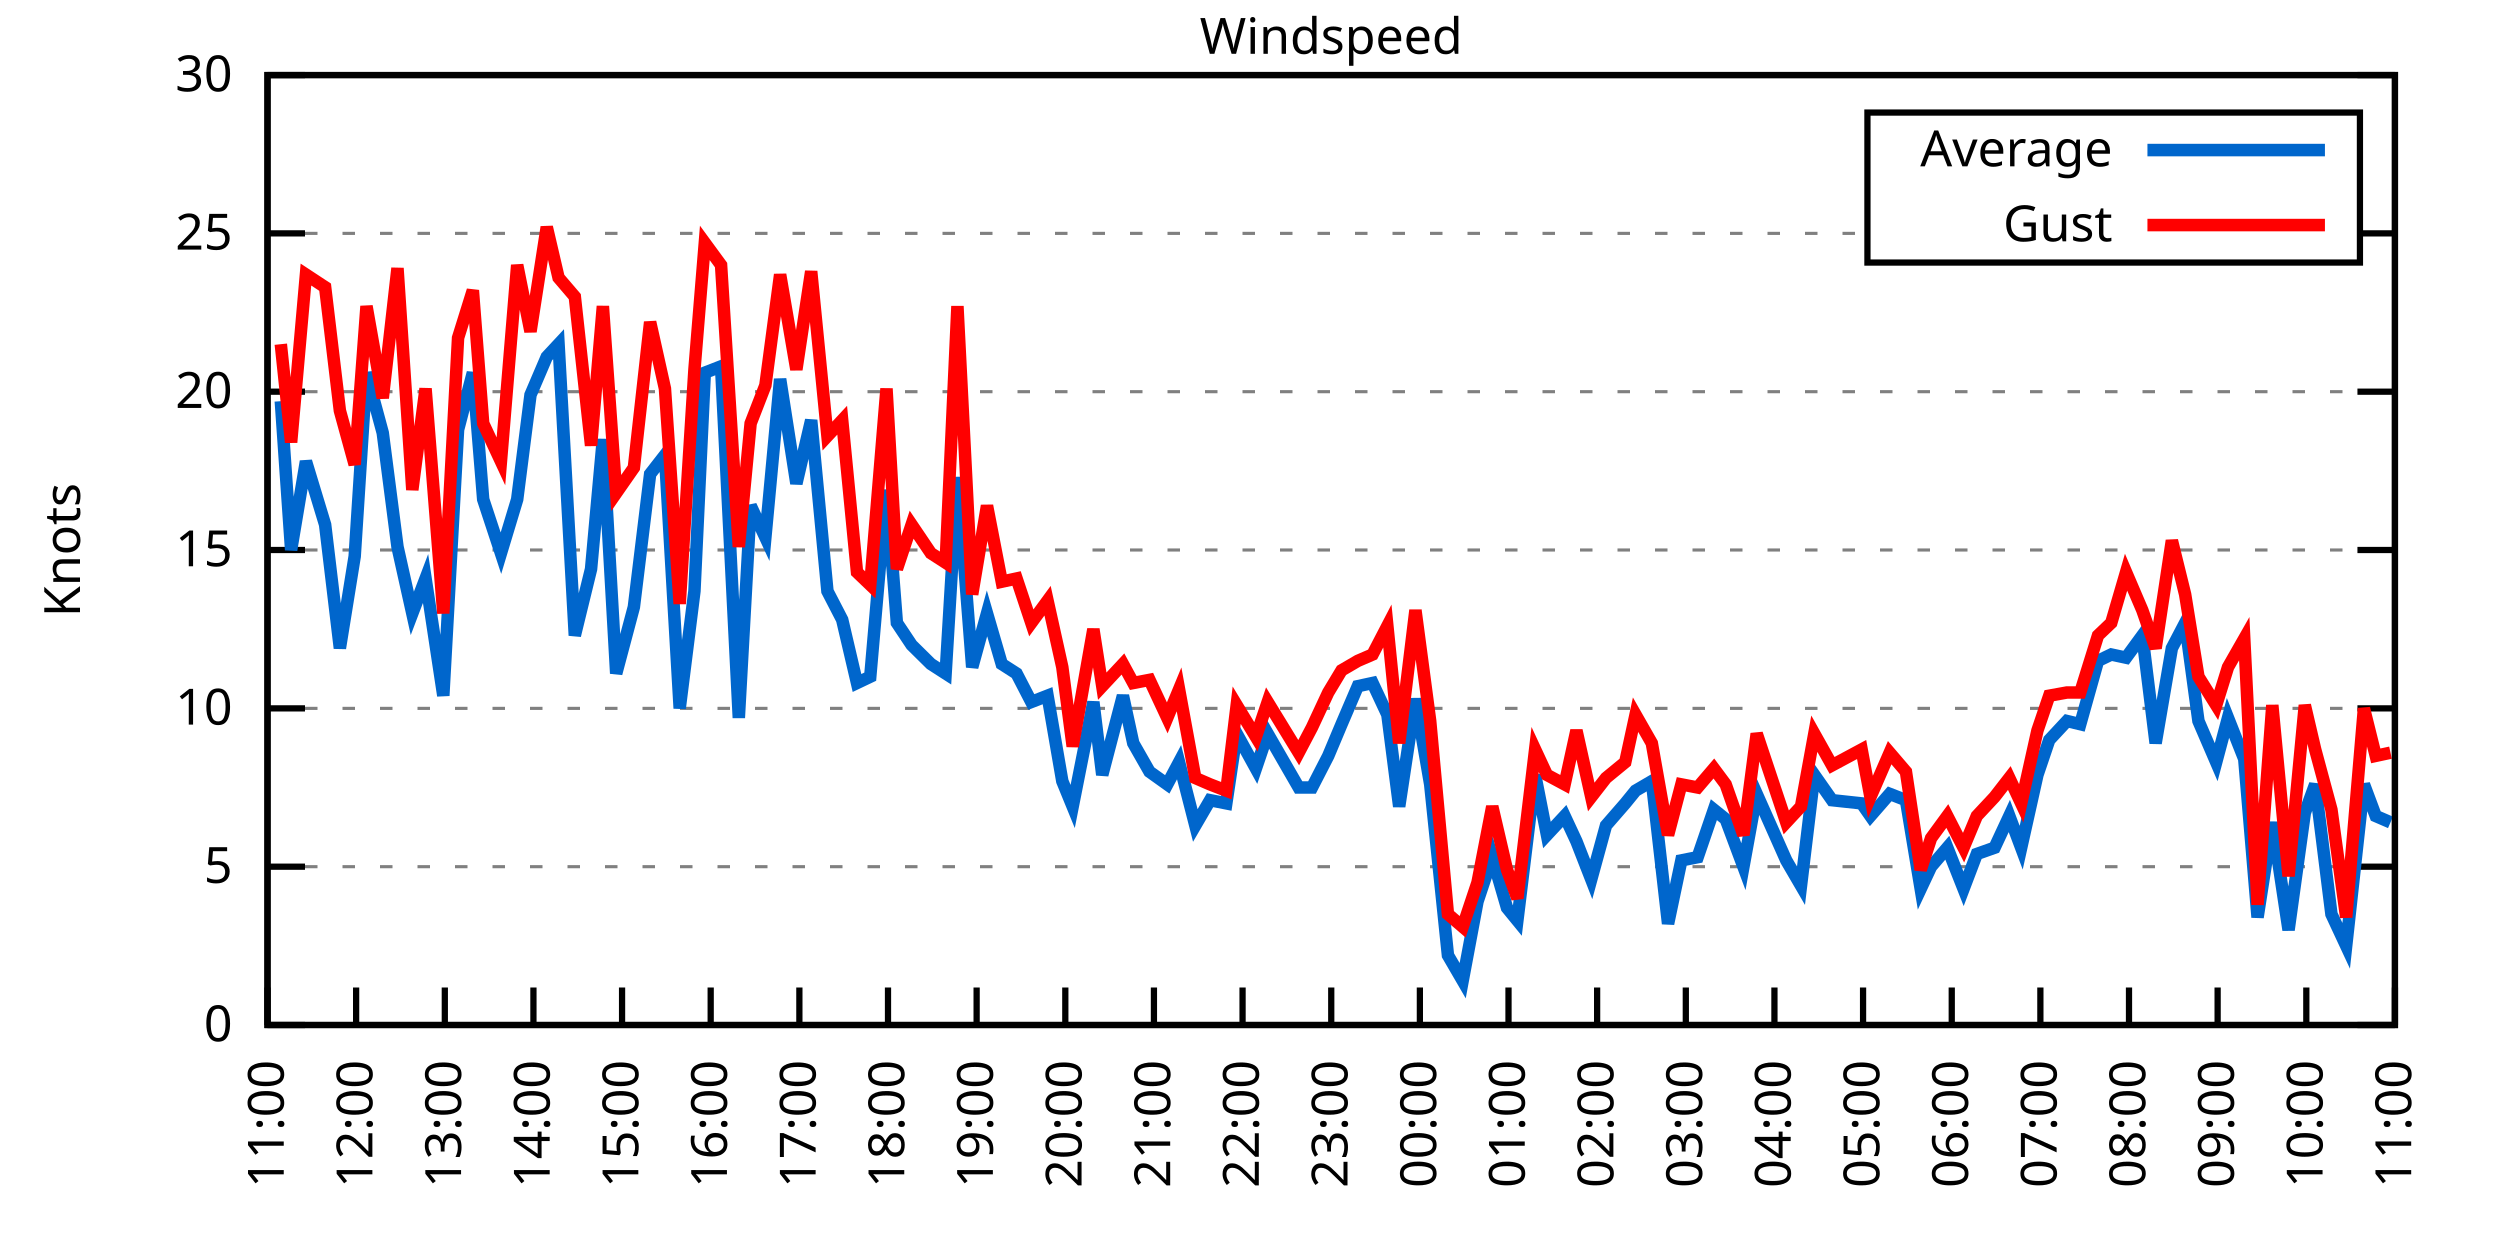
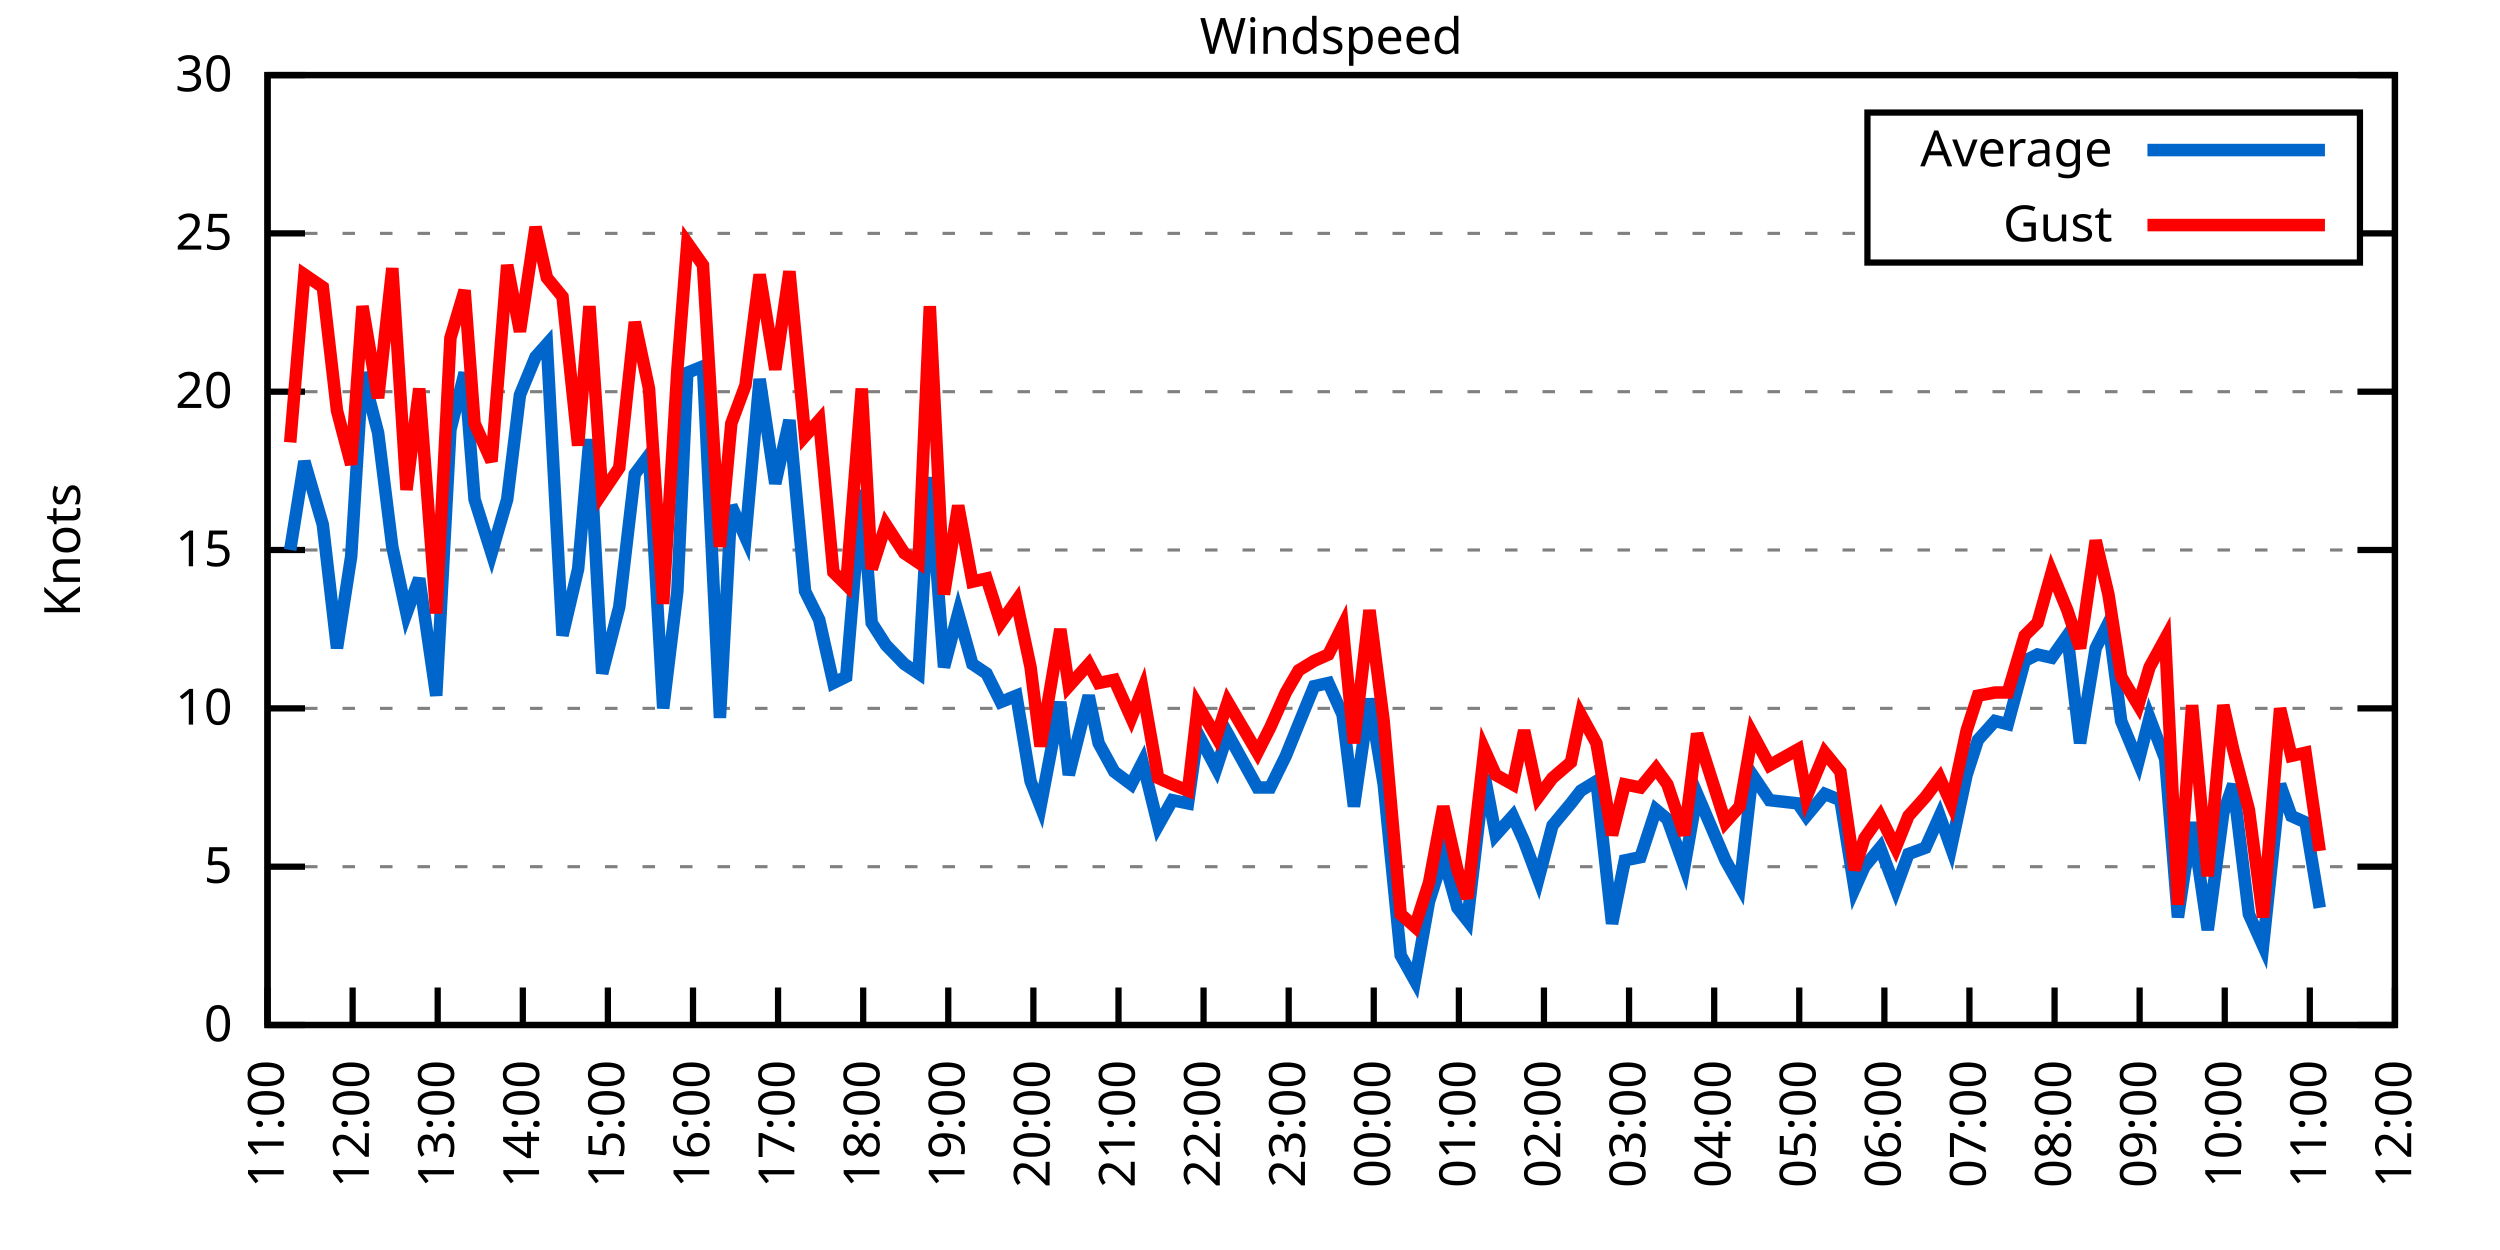
<svg xmlns="http://www.w3.org/2000/svg" xmlns:xlink="http://www.w3.org/1999/xlink" width="400" height="200" viewBox="0 0 400 200">
  <g id="gnuplot_canvas">
    <rect x="0" y="0" width="400" height="200" fill="none" />
    <defs>
      <circle id="gpDot" r="0.5" stroke-width="0.5" stroke="currentColor" />
      <path id="gpPt0" stroke-width="0.333" stroke="currentColor" d="M-1,0 h2 M0,-1 v2" />
      <path id="gpPt1" stroke-width="0.333" stroke="currentColor" d="M-1,-1 L1,1 M1,-1 L-1,1" />
      <path id="gpPt2" stroke-width="0.333" stroke="currentColor" d="M-1,0 L1,0 M0,-1 L0,1 M-1,-1 L1,1 M-1,1 L1,-1" />
      <rect id="gpPt3" stroke-width="0.333" stroke="currentColor" x="-1" y="-1" width="2" height="2" />
      <rect id="gpPt4" stroke-width="0.333" stroke="currentColor" fill="currentColor" x="-1" y="-1" width="2" height="2" />
      <circle id="gpPt5" stroke-width="0.333" stroke="currentColor" cx="0" cy="0" r="1" />
      <use xlink:href="#gpPt5" id="gpPt6" fill="currentColor" stroke="none" />
      <path id="gpPt7" stroke-width="0.333" stroke="currentColor" d="M0,-1.33 L-1.33,0.67 L1.33,0.67 z" />
      <use xlink:href="#gpPt7" id="gpPt8" fill="currentColor" stroke="none" />
      <use xlink:href="#gpPt7" id="gpPt9" stroke="currentColor" transform="rotate(180)" />
      <use xlink:href="#gpPt9" id="gpPt10" fill="currentColor" stroke="none" />
      <use xlink:href="#gpPt3" id="gpPt11" stroke="currentColor" transform="rotate(45)" />
      <use xlink:href="#gpPt11" id="gpPt12" fill="currentColor" stroke="none" />
      <path id="gpPt13" stroke-width="0.333" stroke="currentColor" d="M0,1.330 L1.265,0.411 L0.782,-1.067 L-0.782,-1.076 L-1.265,0.411 z" />
      <use xlink:href="#gpPt13" id="gpPt14" fill="currentColor" stroke="none" />
      <filter id="textbox" filterUnits="objectBoundingBox" x="0" y="0" height="1" width="1">
        <feFlood flood-color="white" flood-opacity="1" result="bgnd" />
        <feComposite in="SourceGraphic" in2="bgnd" operator="atop" />
      </filter>
      <filter id="greybox" filterUnits="objectBoundingBox" x="0" y="0" height="1" width="1">
        <feFlood flood-color="lightgrey" flood-opacity="1" result="grey" />
        <feComposite in="SourceGraphic" in2="grey" operator="atop" />
      </filter>
    </defs>
    <g fill="none" color="white" stroke="currentColor" stroke-width="1.00" stroke-linecap="butt" stroke-linejoin="miter">
</g>
    <g fill="none" color="black" stroke="currentColor" stroke-width="1.00" stroke-linecap="butt" stroke-linejoin="miter">
      <g stroke="none" shape-rendering="crispEdges">
        <polygon fill="rgb(255, 255, 255)" points="42.80,164.00 383.18,164.00 383.18,12.02 42.80,12.02 " />
      </g>
    </g>
    <g fill="none" color="black" stroke="currentColor" stroke-width="1.00" stroke-linecap="butt" stroke-linejoin="miter">
</g>
    <g fill="none" color="black" stroke="black" stroke-width="0.50" stroke-linecap="butt" stroke-linejoin="miter">
</g>
    <g fill="none" color="gray" stroke="currentColor" stroke-width="0.50" stroke-linecap="butt" stroke-linejoin="miter">
      <path stroke="gray" stroke-dasharray="2,4" class="gridline" d="M42.80,164.00 L383.19,164.00  " />
    </g>
    <g fill="none" color="gray" stroke="gray" stroke-width="1.00" stroke-linecap="butt" stroke-linejoin="miter">
</g>
    <g fill="none" color="black" stroke="currentColor" stroke-width="1.00" stroke-linecap="butt" stroke-linejoin="miter">
      <path stroke="black" d="M42.80,164.00 L48.80,164.00 M383.19,164.00 L377.19,164.00  " />
      <g transform="translate(37.20,166.60)" stroke="none" fill="black" font-family="Sans" font-size="8.00" text-anchor="end">
        <text>
          <tspan font-family="Sans"> 0</tspan>
        </text>
      </g>
    </g>
    <g fill="none" color="black" stroke="currentColor" stroke-width="1.00" stroke-linecap="butt" stroke-linejoin="miter">
</g>
    <g fill="none" color="black" stroke="black" stroke-width="0.50" stroke-linecap="butt" stroke-linejoin="miter">
</g>
    <g fill="none" color="gray" stroke="currentColor" stroke-width="0.50" stroke-linecap="butt" stroke-linejoin="miter">
      <path stroke="gray" stroke-dasharray="2,4" class="gridline" d="M42.80,138.67 L383.19,138.67  " />
    </g>
    <g fill="none" color="gray" stroke="gray" stroke-width="1.00" stroke-linecap="butt" stroke-linejoin="miter">
</g>
    <g fill="none" color="black" stroke="currentColor" stroke-width="1.00" stroke-linecap="butt" stroke-linejoin="miter">
      <path stroke="black" d="M42.80,138.67 L48.80,138.67 M383.19,138.67 L377.19,138.67  " />
      <g transform="translate(37.20,141.27)" stroke="none" fill="black" font-family="Sans" font-size="8.00" text-anchor="end">
        <text>
          <tspan font-family="Sans"> 5</tspan>
        </text>
      </g>
    </g>
    <g fill="none" color="black" stroke="currentColor" stroke-width="1.00" stroke-linecap="butt" stroke-linejoin="miter">
</g>
    <g fill="none" color="black" stroke="black" stroke-width="0.50" stroke-linecap="butt" stroke-linejoin="miter">
</g>
    <g fill="none" color="gray" stroke="currentColor" stroke-width="0.50" stroke-linecap="butt" stroke-linejoin="miter">
      <path stroke="gray" stroke-dasharray="2,4" class="gridline" d="M42.80,113.34 L383.19,113.34  " />
    </g>
    <g fill="none" color="gray" stroke="gray" stroke-width="1.00" stroke-linecap="butt" stroke-linejoin="miter">
</g>
    <g fill="none" color="black" stroke="currentColor" stroke-width="1.00" stroke-linecap="butt" stroke-linejoin="miter">
      <path stroke="black" d="M42.80,113.34 L48.80,113.34 M383.19,113.34 L377.19,113.34  " />
      <g transform="translate(37.20,115.94)" stroke="none" fill="black" font-family="Sans" font-size="8.00" text-anchor="end">
        <text>
          <tspan font-family="Sans"> 10</tspan>
        </text>
      </g>
    </g>
    <g fill="none" color="black" stroke="currentColor" stroke-width="1.00" stroke-linecap="butt" stroke-linejoin="miter">
</g>
    <g fill="none" color="black" stroke="black" stroke-width="0.50" stroke-linecap="butt" stroke-linejoin="miter">
</g>
    <g fill="none" color="gray" stroke="currentColor" stroke-width="0.50" stroke-linecap="butt" stroke-linejoin="miter">
      <path stroke="gray" stroke-dasharray="2,4" class="gridline" d="M42.80,88.00 L383.19,88.00  " />
    </g>
    <g fill="none" color="gray" stroke="gray" stroke-width="1.00" stroke-linecap="butt" stroke-linejoin="miter">
</g>
    <g fill="none" color="black" stroke="currentColor" stroke-width="1.00" stroke-linecap="butt" stroke-linejoin="miter">
      <path stroke="black" d="M42.80,88.00 L48.80,88.00 M383.19,88.00 L377.19,88.00  " />
      <g transform="translate(37.20,90.60)" stroke="none" fill="black" font-family="Sans" font-size="8.00" text-anchor="end">
        <text>
          <tspan font-family="Sans"> 15</tspan>
        </text>
      </g>
    </g>
    <g fill="none" color="black" stroke="currentColor" stroke-width="1.00" stroke-linecap="butt" stroke-linejoin="miter">
</g>
    <g fill="none" color="black" stroke="black" stroke-width="0.50" stroke-linecap="butt" stroke-linejoin="miter">
</g>
    <g fill="none" color="gray" stroke="currentColor" stroke-width="0.50" stroke-linecap="butt" stroke-linejoin="miter">
      <path stroke="gray" stroke-dasharray="2,4" class="gridline" d="M42.80,62.67 L383.19,62.67  " />
    </g>
    <g fill="none" color="gray" stroke="gray" stroke-width="1.00" stroke-linecap="butt" stroke-linejoin="miter">
</g>
    <g fill="none" color="black" stroke="currentColor" stroke-width="1.00" stroke-linecap="butt" stroke-linejoin="miter">
      <path stroke="black" d="M42.80,62.67 L48.80,62.67 M383.19,62.67 L377.19,62.67  " />
      <g transform="translate(37.20,65.27)" stroke="none" fill="black" font-family="Sans" font-size="8.00" text-anchor="end">
        <text>
          <tspan font-family="Sans"> 20</tspan>
        </text>
      </g>
    </g>
    <g fill="none" color="black" stroke="currentColor" stroke-width="1.00" stroke-linecap="butt" stroke-linejoin="miter">
</g>
    <g fill="none" color="black" stroke="black" stroke-width="0.50" stroke-linecap="butt" stroke-linejoin="miter">
</g>
    <g fill="none" color="gray" stroke="currentColor" stroke-width="0.50" stroke-linecap="butt" stroke-linejoin="miter">
      <path stroke="gray" stroke-dasharray="2,4" class="gridline" d="M42.80,37.34 L298.79,37.34 M377.59,37.34 L383.19,37.34  " />
    </g>
    <g fill="none" color="gray" stroke="gray" stroke-width="1.00" stroke-linecap="butt" stroke-linejoin="miter">
</g>
    <g fill="none" color="black" stroke="currentColor" stroke-width="1.00" stroke-linecap="butt" stroke-linejoin="miter">
      <path stroke="black" d="M42.80,37.34 L48.80,37.34 M383.19,37.34 L377.19,37.34  " />
      <g transform="translate(37.20,39.94)" stroke="none" fill="black" font-family="Sans" font-size="8.00" text-anchor="end">
        <text>
          <tspan font-family="Sans"> 25</tspan>
        </text>
      </g>
    </g>
    <g fill="none" color="black" stroke="currentColor" stroke-width="1.00" stroke-linecap="butt" stroke-linejoin="miter">
</g>
    <g fill="none" color="black" stroke="black" stroke-width="0.50" stroke-linecap="butt" stroke-linejoin="miter">
</g>
    <g fill="none" color="gray" stroke="currentColor" stroke-width="0.50" stroke-linecap="butt" stroke-linejoin="miter">
      <path stroke="gray" stroke-dasharray="2,4" class="gridline" d="M42.80,12.01 L383.19,12.01  " />
    </g>
    <g fill="none" color="gray" stroke="gray" stroke-width="1.00" stroke-linecap="butt" stroke-linejoin="miter">
</g>
    <g fill="none" color="black" stroke="currentColor" stroke-width="1.00" stroke-linecap="butt" stroke-linejoin="miter">
      <path stroke="black" d="M42.80,12.01 L48.80,12.01 M383.19,12.01 L377.19,12.01  " />
      <g transform="translate(37.20,14.61)" stroke="none" fill="black" font-family="Sans" font-size="8.00" text-anchor="end">
        <text>
          <tspan font-family="Sans"> 30</tspan>
        </text>
      </g>
    </g>
    <g fill="none" color="black" stroke="currentColor" stroke-width="1.00" stroke-linecap="butt" stroke-linejoin="miter">
      <path stroke="black" d="M42.80,164.00 L42.80,158.00  " />
      <g transform="translate(45.40,169.60) rotate(270.00)" stroke="none" fill="black" font-family="Sans" font-size="8.00" text-anchor="end">
        <text>
          <tspan font-family="Sans">11:00</tspan>
        </text>
      </g>
    </g>
    <g fill="none" color="black" stroke="currentColor" stroke-width="1.00" stroke-linecap="butt" stroke-linejoin="miter">
-       <path stroke="black" d="M56.98,164.00 L56.98,158.00  " />
-       <g transform="translate(59.58,169.60) rotate(270.00)" stroke="none" fill="black" font-family="Sans" font-size="8.00" text-anchor="end">
+       <path stroke="black" d="M56.42,164.00 L56.42,158.00  " />
+       <g transform="translate(59.02,169.60) rotate(270.00)" stroke="none" fill="black" font-family="Sans" font-size="8.00" text-anchor="end">
        <text>
          <tspan font-family="Sans">12:00</tspan>
        </text>
      </g>
    </g>
    <g fill="none" color="black" stroke="currentColor" stroke-width="1.00" stroke-linecap="butt" stroke-linejoin="miter">
-       <path stroke="black" d="M71.17,164.00 L71.17,158.00  " />
-       <g transform="translate(73.77,169.60) rotate(270.00)" stroke="none" fill="black" font-family="Sans" font-size="8.00" text-anchor="end">
+       <path stroke="black" d="M70.03,164.00 L70.03,158.00  " />
+       <g transform="translate(72.63,169.60) rotate(270.00)" stroke="none" fill="black" font-family="Sans" font-size="8.00" text-anchor="end">
        <text>
          <tspan font-family="Sans">13:00</tspan>
        </text>
      </g>
    </g>
    <g fill="none" color="black" stroke="currentColor" stroke-width="1.00" stroke-linecap="butt" stroke-linejoin="miter">
-       <path stroke="black" d="M85.35,164.00 L85.35,158.00  " />
-       <g transform="translate(87.95,169.60) rotate(270.00)" stroke="none" fill="black" font-family="Sans" font-size="8.00" text-anchor="end">
+       <path stroke="black" d="M83.65,164.00 L83.65,158.00  " />
+       <g transform="translate(86.25,169.60) rotate(270.00)" stroke="none" fill="black" font-family="Sans" font-size="8.00" text-anchor="end">
        <text>
          <tspan font-family="Sans">14:00</tspan>
        </text>
      </g>
    </g>
    <g fill="none" color="black" stroke="currentColor" stroke-width="1.00" stroke-linecap="butt" stroke-linejoin="miter">
-       <path stroke="black" d="M99.53,164.00 L99.53,158.00  " />
-       <g transform="translate(102.13,169.60) rotate(270.00)" stroke="none" fill="black" font-family="Sans" font-size="8.00" text-anchor="end">
+       <path stroke="black" d="M97.26,164.00 L97.26,158.00  " />
+       <g transform="translate(99.86,169.60) rotate(270.00)" stroke="none" fill="black" font-family="Sans" font-size="8.00" text-anchor="end">
        <text>
          <tspan font-family="Sans">15:00</tspan>
        </text>
      </g>
    </g>
    <g fill="none" color="black" stroke="currentColor" stroke-width="1.00" stroke-linecap="butt" stroke-linejoin="miter">
-       <path stroke="black" d="M113.71,164.00 L113.71,158.00  " />
-       <g transform="translate(116.31,169.60) rotate(270.00)" stroke="none" fill="black" font-family="Sans" font-size="8.00" text-anchor="end">
+       <path stroke="black" d="M110.88,164.00 L110.88,158.00  " />
+       <g transform="translate(113.48,169.60) rotate(270.00)" stroke="none" fill="black" font-family="Sans" font-size="8.00" text-anchor="end">
        <text>
          <tspan font-family="Sans">16:00</tspan>
        </text>
      </g>
    </g>
    <g fill="none" color="black" stroke="currentColor" stroke-width="1.00" stroke-linecap="butt" stroke-linejoin="miter">
-       <path stroke="black" d="M127.90,164.00 L127.90,158.00  " />
-       <g transform="translate(130.50,169.60) rotate(270.00)" stroke="none" fill="black" font-family="Sans" font-size="8.00" text-anchor="end">
+       <path stroke="black" d="M124.49,164.00 L124.49,158.00  " />
+       <g transform="translate(127.09,169.60) rotate(270.00)" stroke="none" fill="black" font-family="Sans" font-size="8.00" text-anchor="end">
        <text>
          <tspan font-family="Sans">17:00</tspan>
        </text>
      </g>
    </g>
    <g fill="none" color="black" stroke="currentColor" stroke-width="1.00" stroke-linecap="butt" stroke-linejoin="miter">
-       <path stroke="black" d="M142.08,164.00 L142.08,158.00  " />
-       <g transform="translate(144.68,169.60) rotate(270.00)" stroke="none" fill="black" font-family="Sans" font-size="8.00" text-anchor="end">
+       <path stroke="black" d="M138.11,164.00 L138.11,158.00  " />
+       <g transform="translate(140.71,169.60) rotate(270.00)" stroke="none" fill="black" font-family="Sans" font-size="8.00" text-anchor="end">
        <text>
          <tspan font-family="Sans">18:00</tspan>
        </text>
      </g>
    </g>
    <g fill="none" color="black" stroke="currentColor" stroke-width="1.00" stroke-linecap="butt" stroke-linejoin="miter">
-       <path stroke="black" d="M156.26,164.00 L156.26,158.00  " />
-       <g transform="translate(158.86,169.60) rotate(270.00)" stroke="none" fill="black" font-family="Sans" font-size="8.00" text-anchor="end">
+       <path stroke="black" d="M151.72,164.00 L151.72,158.00  " />
+       <g transform="translate(154.32,169.60) rotate(270.00)" stroke="none" fill="black" font-family="Sans" font-size="8.00" text-anchor="end">
        <text>
          <tspan font-family="Sans">19:00</tspan>
        </text>
      </g>
    </g>
    <g fill="none" color="black" stroke="currentColor" stroke-width="1.00" stroke-linecap="butt" stroke-linejoin="miter">
-       <path stroke="black" d="M170.45,164.00 L170.45,158.00  " />
-       <g transform="translate(173.05,169.60) rotate(270.00)" stroke="none" fill="black" font-family="Sans" font-size="8.00" text-anchor="end">
+       <path stroke="black" d="M165.34,164.00 L165.34,158.00  " />
+       <g transform="translate(167.94,169.60) rotate(270.00)" stroke="none" fill="black" font-family="Sans" font-size="8.00" text-anchor="end">
        <text>
          <tspan font-family="Sans">20:00</tspan>
        </text>
      </g>
    </g>
    <g fill="none" color="black" stroke="currentColor" stroke-width="1.00" stroke-linecap="butt" stroke-linejoin="miter">
-       <path stroke="black" d="M184.63,164.00 L184.63,158.00  " />
-       <g transform="translate(187.23,169.60) rotate(270.00)" stroke="none" fill="black" font-family="Sans" font-size="8.00" text-anchor="end">
+       <path stroke="black" d="M178.96,164.00 L178.96,158.00  " />
+       <g transform="translate(181.56,169.60) rotate(270.00)" stroke="none" fill="black" font-family="Sans" font-size="8.00" text-anchor="end">
        <text>
          <tspan font-family="Sans">21:00</tspan>
        </text>
      </g>
    </g>
    <g fill="none" color="black" stroke="currentColor" stroke-width="1.00" stroke-linecap="butt" stroke-linejoin="miter">
-       <path stroke="black" d="M198.81,164.00 L198.81,158.00  " />
-       <g transform="translate(201.41,169.60) rotate(270.00)" stroke="none" fill="black" font-family="Sans" font-size="8.00" text-anchor="end">
+       <path stroke="black" d="M192.57,164.00 L192.57,158.00  " />
+       <g transform="translate(195.17,169.60) rotate(270.00)" stroke="none" fill="black" font-family="Sans" font-size="8.00" text-anchor="end">
        <text>
          <tspan font-family="Sans">22:00</tspan>
        </text>
      </g>
    </g>
    <g fill="none" color="black" stroke="currentColor" stroke-width="1.00" stroke-linecap="butt" stroke-linejoin="miter">
-       <path stroke="black" d="M213.00,164.00 L213.00,158.00  " />
-       <g transform="translate(215.60,169.60) rotate(270.00)" stroke="none" fill="black" font-family="Sans" font-size="8.00" text-anchor="end">
+       <path stroke="black" d="M206.19,164.00 L206.19,158.00  " />
+       <g transform="translate(208.79,169.60) rotate(270.00)" stroke="none" fill="black" font-family="Sans" font-size="8.00" text-anchor="end">
        <text>
          <tspan font-family="Sans">23:00</tspan>
        </text>
      </g>
    </g>
    <g fill="none" color="black" stroke="currentColor" stroke-width="1.00" stroke-linecap="butt" stroke-linejoin="miter">
-       <path stroke="black" d="M227.18,164.00 L227.18,158.00  " />
-       <g transform="translate(229.78,169.60) rotate(270.00)" stroke="none" fill="black" font-family="Sans" font-size="8.00" text-anchor="end">
+       <path stroke="black" d="M219.80,164.00 L219.80,158.00  " />
+       <g transform="translate(222.40,169.60) rotate(270.00)" stroke="none" fill="black" font-family="Sans" font-size="8.00" text-anchor="end">
        <text>
          <tspan font-family="Sans">00:00</tspan>
        </text>
      </g>
    </g>
    <g fill="none" color="black" stroke="currentColor" stroke-width="1.00" stroke-linecap="butt" stroke-linejoin="miter">
-       <path stroke="black" d="M241.36,164.00 L241.36,158.00  " />
-       <g transform="translate(243.96,169.60) rotate(270.00)" stroke="none" fill="black" font-family="Sans" font-size="8.00" text-anchor="end">
+       <path stroke="black" d="M233.42,164.00 L233.42,158.00  " />
+       <g transform="translate(236.02,169.60) rotate(270.00)" stroke="none" fill="black" font-family="Sans" font-size="8.00" text-anchor="end">
        <text>
          <tspan font-family="Sans">01:00</tspan>
        </text>
      </g>
    </g>
    <g fill="none" color="black" stroke="currentColor" stroke-width="1.00" stroke-linecap="butt" stroke-linejoin="miter">
-       <path stroke="black" d="M255.54,164.00 L255.54,158.00  " />
-       <g transform="translate(258.14,169.60) rotate(270.00)" stroke="none" fill="black" font-family="Sans" font-size="8.00" text-anchor="end">
+       <path stroke="black" d="M247.03,164.00 L247.03,158.00  " />
+       <g transform="translate(249.63,169.60) rotate(270.00)" stroke="none" fill="black" font-family="Sans" font-size="8.00" text-anchor="end">
        <text>
          <tspan font-family="Sans">02:00</tspan>
        </text>
      </g>
    </g>
    <g fill="none" color="black" stroke="currentColor" stroke-width="1.00" stroke-linecap="butt" stroke-linejoin="miter">
-       <path stroke="black" d="M269.73,164.00 L269.73,158.00  " />
-       <g transform="translate(272.33,169.60) rotate(270.00)" stroke="none" fill="black" font-family="Sans" font-size="8.00" text-anchor="end">
+       <path stroke="black" d="M260.65,164.00 L260.65,158.00  " />
+       <g transform="translate(263.25,169.60) rotate(270.00)" stroke="none" fill="black" font-family="Sans" font-size="8.00" text-anchor="end">
        <text>
          <tspan font-family="Sans">03:00</tspan>
        </text>
      </g>
    </g>
    <g fill="none" color="black" stroke="currentColor" stroke-width="1.00" stroke-linecap="butt" stroke-linejoin="miter">
-       <path stroke="black" d="M283.91,164.00 L283.91,158.00  " />
-       <g transform="translate(286.51,169.60) rotate(270.00)" stroke="none" fill="black" font-family="Sans" font-size="8.00" text-anchor="end">
+       <path stroke="black" d="M274.27,164.00 L274.27,158.00  " />
+       <g transform="translate(276.87,169.60) rotate(270.00)" stroke="none" fill="black" font-family="Sans" font-size="8.00" text-anchor="end">
        <text>
          <tspan font-family="Sans">04:00</tspan>
        </text>
      </g>
    </g>
    <g fill="none" color="black" stroke="currentColor" stroke-width="1.00" stroke-linecap="butt" stroke-linejoin="miter">
-       <path stroke="black" d="M298.09,164.00 L298.09,158.00  " />
-       <g transform="translate(300.69,169.60) rotate(270.00)" stroke="none" fill="black" font-family="Sans" font-size="8.00" text-anchor="end">
+       <path stroke="black" d="M287.88,164.00 L287.88,158.00  " />
+       <g transform="translate(290.48,169.60) rotate(270.00)" stroke="none" fill="black" font-family="Sans" font-size="8.00" text-anchor="end">
        <text>
          <tspan font-family="Sans">05:00</tspan>
        </text>
      </g>
    </g>
    <g fill="none" color="black" stroke="currentColor" stroke-width="1.00" stroke-linecap="butt" stroke-linejoin="miter">
-       <path stroke="black" d="M312.28,164.00 L312.28,158.00  " />
-       <g transform="translate(314.88,169.60) rotate(270.00)" stroke="none" fill="black" font-family="Sans" font-size="8.00" text-anchor="end">
+       <path stroke="black" d="M301.50,164.00 L301.50,158.00  " />
+       <g transform="translate(304.10,169.60) rotate(270.00)" stroke="none" fill="black" font-family="Sans" font-size="8.00" text-anchor="end">
        <text>
          <tspan font-family="Sans">06:00</tspan>
        </text>
      </g>
    </g>
    <g fill="none" color="black" stroke="currentColor" stroke-width="1.00" stroke-linecap="butt" stroke-linejoin="miter">
-       <path stroke="black" d="M326.46,164.00 L326.46,158.00  " />
-       <g transform="translate(329.06,169.60) rotate(270.00)" stroke="none" fill="black" font-family="Sans" font-size="8.00" text-anchor="end">
+       <path stroke="black" d="M315.11,164.00 L315.11,158.00  " />
+       <g transform="translate(317.71,169.60) rotate(270.00)" stroke="none" fill="black" font-family="Sans" font-size="8.00" text-anchor="end">
        <text>
          <tspan font-family="Sans">07:00</tspan>
        </text>
      </g>
    </g>
    <g fill="none" color="black" stroke="currentColor" stroke-width="1.00" stroke-linecap="butt" stroke-linejoin="miter">
-       <path stroke="black" d="M340.64,164.00 L340.64,158.00  " />
-       <g transform="translate(343.24,169.60) rotate(270.00)" stroke="none" fill="black" font-family="Sans" font-size="8.00" text-anchor="end">
+       <path stroke="black" d="M328.73,164.00 L328.73,158.00  " />
+       <g transform="translate(331.33,169.60) rotate(270.00)" stroke="none" fill="black" font-family="Sans" font-size="8.00" text-anchor="end">
        <text>
          <tspan font-family="Sans">08:00</tspan>
        </text>
      </g>
    </g>
    <g fill="none" color="black" stroke="currentColor" stroke-width="1.00" stroke-linecap="butt" stroke-linejoin="miter">
-       <path stroke="black" d="M354.82,164.00 L354.82,158.00  " />
-       <g transform="translate(357.42,169.60) rotate(270.00)" stroke="none" fill="black" font-family="Sans" font-size="8.00" text-anchor="end">
+       <path stroke="black" d="M342.34,164.00 L342.34,158.00  " />
+       <g transform="translate(344.94,169.60) rotate(270.00)" stroke="none" fill="black" font-family="Sans" font-size="8.00" text-anchor="end">
        <text>
          <tspan font-family="Sans">09:00</tspan>
        </text>
      </g>
    </g>
    <g fill="none" color="black" stroke="currentColor" stroke-width="1.00" stroke-linecap="butt" stroke-linejoin="miter">
-       <path stroke="black" d="M369.01,164.00 L369.01,158.00  " />
-       <g transform="translate(371.61,169.60) rotate(270.00)" stroke="none" fill="black" font-family="Sans" font-size="8.00" text-anchor="end">
+       <path stroke="black" d="M355.96,164.00 L355.96,158.00  " />
+       <g transform="translate(358.56,169.60) rotate(270.00)" stroke="none" fill="black" font-family="Sans" font-size="8.00" text-anchor="end">
        <text>
          <tspan font-family="Sans">10:00</tspan>
+         </text>
+       </g>
+     </g>
+     <g fill="none" color="black" stroke="currentColor" stroke-width="1.00" stroke-linecap="butt" stroke-linejoin="miter">
+       <path stroke="black" d="M369.57,164.00 L369.57,158.00  " />
+       <g transform="translate(372.17,169.60) rotate(270.00)" stroke="none" fill="black" font-family="Sans" font-size="8.00" text-anchor="end">
+         <text>
+           <tspan font-family="Sans">11:00</tspan>
        </text>
      </g>
    </g>
    <g fill="none" color="black" stroke="currentColor" stroke-width="1.00" stroke-linecap="butt" stroke-linejoin="miter">
      <path stroke="black" d="M383.19,164.00 L383.19,158.00  " />
      <g transform="translate(385.79,169.60) rotate(270.00)" stroke="none" fill="black" font-family="Sans" font-size="8.00" text-anchor="end">
        <text>
-           <tspan font-family="Sans">11:00</tspan>
+           <tspan font-family="Sans">12:00</tspan>
        </text>
      </g>
    </g>
    <g fill="none" color="black" stroke="currentColor" stroke-width="1.00" stroke-linecap="butt" stroke-linejoin="miter">
</g>
    <g fill="none" color="black" stroke="currentColor" stroke-width="1.00" stroke-linecap="butt" stroke-linejoin="miter">
      <path stroke="black" d="M42.80,12.01 L42.80,164.00 L383.19,164.00 L383.19,12.01 L42.80,12.01 Z  " />
    </g>
    <g fill="none" color="black" stroke="currentColor" stroke-width="1.00" stroke-linecap="butt" stroke-linejoin="miter">
</g>
    <g fill="none" color="black" stroke="currentColor" stroke-width="1.00" stroke-linecap="butt" stroke-linejoin="miter">
      <path stroke="black" d="M298.79,42.01 L298.79,18.01 L377.59,18.01 L377.59,42.01 L298.79,42.01 Z  " />
    </g>
    <g id="Windspeed_plot_1">
      <g fill="none" color="white" stroke="black" stroke-width="2.00" stroke-linecap="butt" stroke-linejoin="miter">
</g>
      <g fill="none" color="black" stroke="currentColor" stroke-width="2.00" stroke-linecap="butt" stroke-linejoin="miter">
        <g transform="translate(337.99,26.61)" stroke="none" fill="black" font-family="Sans" font-size="8.00" text-anchor="end">
          <text>
            <tspan font-family="Sans">Average</tspan>
          </text>
        </g>
      </g>
      <g fill="none" color="black" stroke="currentColor" stroke-width="2.00" stroke-linecap="butt" stroke-linejoin="miter">
-         <path stroke="rgb(  0, 102, 204)" d="M343.59,24.01 L371.99,24.01 M44.93,64.19 L46.58,88.00 L48.95,73.82 L52.02,83.95 L54.38,103.71 L56.75,89.02   L58.64,59.63 L61.24,69.26 L63.60,87.50 L65.97,98.14 L68.09,92.56 L70.93,111.31 L73.29,68.75 L75.66,59.63   L77.31,79.90 L80.15,88.51 L82.75,79.90 L84.88,63.18 L87.48,57.10 L89.37,55.07 L91.97,101.68 L94.57,91.04   L96.46,70.27 L98.59,107.76 L101.42,97.12 L104.02,75.85 L106.39,72.81 L108.75,113.34 L111.11,94.59 L112.77,59.63   L115.37,58.62 L118.21,114.86 L120.10,80.91 L122.46,85.98 L124.82,60.65 L127.42,77.37 L129.79,67.23 L132.39,94.59   L134.75,99.15 L137.12,109.28 L139.24,108.27 L141.84,78.38 L143.50,99.66 L145.86,103.20 L148.94,106.24 L151.30,107.76   L153.19,76.35 L155.55,106.75 L157.92,98.14 L160.28,106.24 L162.65,107.76 L165.01,112.32 L167.61,111.31 L169.97,124.99   L171.63,129.04 L174.94,112.32 L176.36,123.98 L179.67,111.31 L181.32,118.91 L183.92,123.47 L186.76,125.50 L188.65,121.95   L191.25,132.08 L193.61,128.03 L196.21,128.54 L197.87,117.39 L200.94,122.96 L202.83,117.39 L207.79,126.00 L209.92,126.00   L212.52,120.94 L214.65,115.87 L217.25,109.79 L219.61,109.28 L221.98,114.35 L223.87,129.04 L226.47,111.82 L228.83,125.50   L231.67,152.85 L234.03,156.91 L236.40,144.24 L238.76,137.15 L241.12,145.25 L242.78,147.28 L245.62,123.98 L247.51,133.60   L250.34,130.56 L252.23,134.62 L254.60,140.69 L256.96,132.08 L260.04,128.54 L261.69,126.51 L264.29,124.99 L266.89,147.79   L269.02,137.66 L271.62,137.15 L274.22,129.55 L276.11,131.07 L278.95,138.67 L281.07,127.02 L285.80,137.66 L288.16,141.71   L290.29,123.98 L293.13,128.03 L297.86,128.54 L299.27,130.56 L302.35,127.02 L304.95,128.03 L307.31,142.21 L308.97,138.67   L311.57,135.63 L314.17,142.21 L316.29,136.64 L319.13,135.63 L321.49,130.56 L323.39,135.63 L325.99,123.98 L327.88,118.40   L330.71,115.36 L332.84,115.87 L335.68,105.74 L337.80,104.72 L340.17,105.23 L342.77,101.68 L344.90,118.91 L347.50,103.71   L349.62,99.66 L351.75,115.36 L354.59,121.95 L356.48,114.86 L359.08,121.44 L361.21,146.77 L363.57,131.58 L366.17,148.80   L368.77,130.06 L370.43,125.50 L373.03,146.27 L375.39,151.33 L378.23,125.50 L380.12,130.56 L382.48,131.58  " />
+         <path stroke="rgb(  0, 102, 204)" d="M343.59,24.01 L371.99,24.01 M46.43,88.00 L48.70,73.82 L51.65,83.95 L53.92,103.71 L56.19,89.02 L58.00,59.63   L60.50,69.26 L62.77,87.50 L65.04,98.14 L67.08,92.56 L69.80,111.31 L72.07,68.75 L74.34,59.63 L75.93,79.90   L78.65,88.51 L81.15,79.90 L83.19,63.18 L85.69,57.10 L87.50,55.07 L90.00,101.68 L92.50,91.04 L94.31,70.27   L96.35,107.76 L99.08,97.12 L101.57,75.85 L103.84,72.81 L106.11,113.34 L108.38,94.59 L109.97,59.63 L112.47,58.62   L115.19,114.86 L117.01,80.91 L119.27,85.98 L121.54,60.65 L124.04,77.37 L126.31,67.23 L128.81,94.59 L131.07,99.15   L133.34,109.28 L135.39,108.27 L137.88,78.38 L139.47,99.66 L141.74,103.20 L144.69,106.24 L146.96,107.76 L148.77,76.35   L151.04,106.75 L153.31,98.14 L155.58,106.24 L157.85,107.76 L160.12,112.32 L162.62,111.31 L164.89,124.99 L166.48,129.04   L169.65,112.32 L171.01,123.98 L174.19,111.31 L175.78,118.91 L178.28,123.47 L181.00,125.50 L182.81,121.95 L185.31,132.08   L187.58,128.03 L190.08,128.54 L191.66,117.39 L194.61,122.96 L196.43,117.39 L201.19,126.00 L203.24,126.00 L205.73,120.94   L207.78,115.87 L210.27,109.79 L212.54,109.28 L214.81,114.35 L216.63,129.04 L219.12,111.82 L221.39,125.50 L224.11,152.85   L226.38,156.91 L228.65,144.24 L230.92,137.15 L233.19,145.25 L234.78,147.28 L237.50,123.98 L239.32,133.60 L242.04,130.56   L243.86,134.62 L246.13,140.69 L248.40,132.08 L251.35,128.54 L252.93,126.51 L255.43,124.99 L257.93,147.79 L259.97,137.66   L262.47,137.15 L264.96,129.55 L266.78,131.07 L269.50,138.67 L271.54,127.02 L276.08,137.66 L278.35,141.71 L280.39,123.98   L283.12,128.03 L287.65,128.54 L289.02,130.56 L291.97,127.02 L294.46,128.03 L296.73,142.21 L298.32,138.67 L300.82,135.63   L303.31,142.21 L305.35,136.64 L308.08,135.63 L310.35,130.56 L312.16,135.63 L314.66,123.98 L316.47,118.40 L319.20,115.36   L321.24,115.87 L323.96,105.74 L326.00,104.72 L328.27,105.23 L330.77,101.68 L332.81,118.91 L335.31,103.71 L337.35,99.66   L339.39,115.36 L342.12,121.95 L343.93,114.86 L346.43,121.44 L348.47,146.77 L350.74,131.58 L353.24,148.80 L355.73,130.06   L357.32,125.50 L359.82,146.27 L362.09,151.33 L364.81,125.50 L366.62,130.56 L368.89,131.58 L371.16,145.25  " />
      </g>
    </g>
    <g id="Windspeed_plot_2">
      <g fill="none" color="black" stroke="currentColor" stroke-width="2.00" stroke-linecap="butt" stroke-linejoin="miter">
        <g transform="translate(337.99,38.61)" stroke="none" fill="black" font-family="Sans" font-size="8.00" text-anchor="end">
          <text>
            <tspan font-family="Sans">Gust</tspan>
          </text>
        </g>
      </g>
      <g fill="none" color="black" stroke="currentColor" stroke-width="2.00" stroke-linecap="butt" stroke-linejoin="miter">
-         <path stroke="rgb(255,   0,   0)" d="M343.59,36.01 L371.99,36.01 M44.93,55.07 L46.58,70.78 L48.95,43.93 L52.02,45.95 L54.38,65.71 L56.75,74.33   L58.64,48.99 L61.24,63.69 L63.60,42.91 L65.97,78.38 L68.09,62.17 L70.93,98.14 L73.29,54.06 L75.66,46.46   L77.31,67.74 L80.15,73.82 L82.75,42.41 L84.88,53.05 L87.48,36.33 L89.37,44.43 L91.97,47.47 L94.57,71.29   L96.46,48.99 L98.59,78.89 L101.42,74.83 L104.02,51.53 L106.39,62.17 L108.75,96.62 L111.11,59.13 L112.77,38.86   L115.37,42.41 L118.21,87.50 L120.10,67.74 L122.46,61.66 L124.82,43.93 L127.42,59.13 L129.79,43.42 L132.39,69.77   L134.75,67.23 L137.12,91.55 L139.24,93.58 L141.84,62.17 L143.50,91.04 L145.86,83.95 L148.94,88.51 L151.30,90.03   L153.19,48.99 L155.55,95.10 L157.92,80.91 L160.28,93.07 L162.65,92.56 L165.01,99.66 L167.61,96.11 L169.97,106.75   L171.63,119.42 L174.94,100.67 L176.36,109.79 L179.67,106.24 L181.32,109.28 L183.92,108.78 L186.76,114.86 L188.65,110.30   L191.25,124.48 L193.61,125.50 L196.21,126.51 L197.87,112.83 L200.94,117.90 L202.83,112.32 L207.79,120.43 L209.92,116.38   L212.52,110.80 L214.65,107.26 L217.25,105.74 L219.61,104.72 L221.98,100.16 L223.87,118.91 L226.47,97.63 L228.83,115.36   L231.67,146.27 L234.03,148.29 L236.40,141.20 L238.76,129.04 L241.12,139.17 L242.78,143.73 L245.62,119.92 L247.51,123.98   L250.34,125.50 L252.23,116.88 L254.60,127.52 L256.96,124.48 L260.04,121.95 L261.69,114.35 L264.29,118.91 L266.89,133.60   L269.02,125.50 L271.62,126.00 L274.22,122.96 L276.11,125.50 L278.95,133.60 L281.07,117.39 L285.80,131.58 L288.16,129.04   L290.29,117.39 L293.13,122.46 L297.86,119.92 L299.27,127.52 L302.35,120.43 L304.95,123.47 L307.31,139.17 L308.97,134.11   L311.57,130.56 L314.17,135.63 L316.29,130.56 L319.13,127.52 L321.49,124.48 L323.39,128.54 L325.99,116.88 L327.88,111.31   L330.71,110.80 L332.84,110.80 L335.68,101.68 L337.80,99.66 L340.17,91.55 L342.77,97.63 L344.90,103.71 L347.50,86.49   L349.62,95.10 L351.75,108.27 L354.59,112.83 L356.48,106.75 L359.08,102.19 L361.21,144.75 L363.57,112.83 L366.17,140.19   L368.77,112.83 L370.43,119.92 L373.03,129.55 L375.39,146.77 L378.23,113.34 L380.12,120.94 L382.48,120.43  " />
+         <path stroke="rgb(255,   0,   0)" d="M343.59,36.01 L371.99,36.01 M46.43,70.78 L48.70,43.93 L51.65,45.95 L53.92,65.71 L56.19,74.33 L58.00,48.99   L60.50,63.69 L62.77,42.91 L65.04,78.38 L67.08,62.17 L69.80,98.14 L72.07,54.06 L74.34,46.46 L75.93,67.74   L78.65,73.82 L81.15,42.41 L83.19,53.05 L85.69,36.33 L87.50,44.43 L90.00,47.47 L92.50,71.29 L94.31,48.99   L96.35,78.89 L99.08,74.83 L101.57,51.53 L103.84,62.17 L106.11,96.62 L108.38,59.13 L109.97,38.86 L112.47,42.41   L115.19,87.50 L117.01,67.74 L119.27,61.66 L121.54,43.93 L124.04,59.13 L126.31,43.42 L128.81,69.77 L131.07,67.23   L133.34,91.55 L135.39,93.58 L137.88,62.17 L139.47,91.04 L141.74,83.95 L144.69,88.51 L146.96,90.03 L148.77,48.99   L151.04,95.10 L153.31,80.91 L155.58,93.07 L157.85,92.56 L160.12,99.66 L162.62,96.11 L164.89,106.75 L166.48,119.42   L169.65,100.67 L171.01,109.79 L174.19,106.24 L175.78,109.28 L178.28,108.78 L181.00,114.86 L182.81,110.30 L185.31,124.48   L187.58,125.50 L190.08,126.51 L191.66,112.83 L194.61,117.90 L196.43,112.32 L201.19,120.43 L203.24,116.38 L205.73,110.80   L207.78,107.26 L210.27,105.74 L212.54,104.72 L214.81,100.16 L216.63,118.91 L219.12,97.63 L221.39,115.36 L224.11,146.27   L226.38,148.29 L228.65,141.20 L230.92,129.04 L233.19,139.17 L234.78,143.73 L237.50,119.92 L239.32,123.98 L242.04,125.50   L243.86,116.88 L246.13,127.52 L248.40,124.48 L251.35,121.95 L252.93,114.35 L255.43,118.91 L257.93,133.60 L259.97,125.50   L262.47,126.00 L264.96,122.96 L266.78,125.50 L269.50,133.60 L271.54,117.39 L276.08,131.58 L278.35,129.04 L280.39,117.39   L283.12,122.46 L287.65,119.92 L289.02,127.52 L291.97,120.43 L294.46,123.47 L296.73,139.17 L298.32,134.11 L300.82,130.56   L303.31,135.63 L305.35,130.56 L308.08,127.52 L310.35,124.48 L312.16,128.54 L314.66,116.88 L316.47,111.31 L319.20,110.80   L321.24,110.80 L323.96,101.68 L326.00,99.66 L328.27,91.55 L330.77,97.63 L332.81,103.71 L335.31,86.49 L337.35,95.10   L339.39,108.27 L342.12,112.83 L343.93,106.75 L346.43,102.19 L348.47,144.75 L350.74,112.83 L353.24,140.19 L355.73,112.83   L357.32,119.92 L359.82,129.55 L362.09,146.77 L364.81,113.34 L366.62,120.94 L368.89,120.43 L371.16,136.14  " />
      </g>
    </g>
    <g fill="none" color="black" stroke="currentColor" stroke-width="2.00" stroke-linecap="butt" stroke-linejoin="miter">
</g>
    <g fill="none" color="black" stroke="black" stroke-width="1.00" stroke-linecap="butt" stroke-linejoin="miter">
</g>
    <g fill="none" color="black" stroke="currentColor" stroke-width="1.00" stroke-linecap="butt" stroke-linejoin="miter">
      <path stroke="black" d="M42.80,12.01 L42.80,164.00 L383.19,164.00 L383.19,12.01 L42.80,12.01 Z  " />
      <g transform="translate(12.80,88.01) rotate(270.00)" stroke="none" fill="black" font-family="Sans" font-size="8.00" text-anchor="middle">
        <text>
          <tspan font-family="Sans">Knots</tspan>
        </text>
      </g>
    </g>
    <g fill="none" color="black" stroke="currentColor" stroke-width="1.00" stroke-linecap="butt" stroke-linejoin="miter">
</g>
    <g fill="none" color="black" stroke="currentColor" stroke-width="1.00" stroke-linecap="butt" stroke-linejoin="miter">
      <g transform="translate(212.99,8.61)" stroke="none" fill="black" font-family="Sans" font-size="8.00" text-anchor="middle">
        <text>
          <tspan font-family="Sans">Windspeed</tspan>
        </text>
      </g>
    </g>
    <g fill="none" color="black" stroke="currentColor" stroke-width="1.00" stroke-linecap="butt" stroke-linejoin="miter">
</g>
  </g>
</svg>
